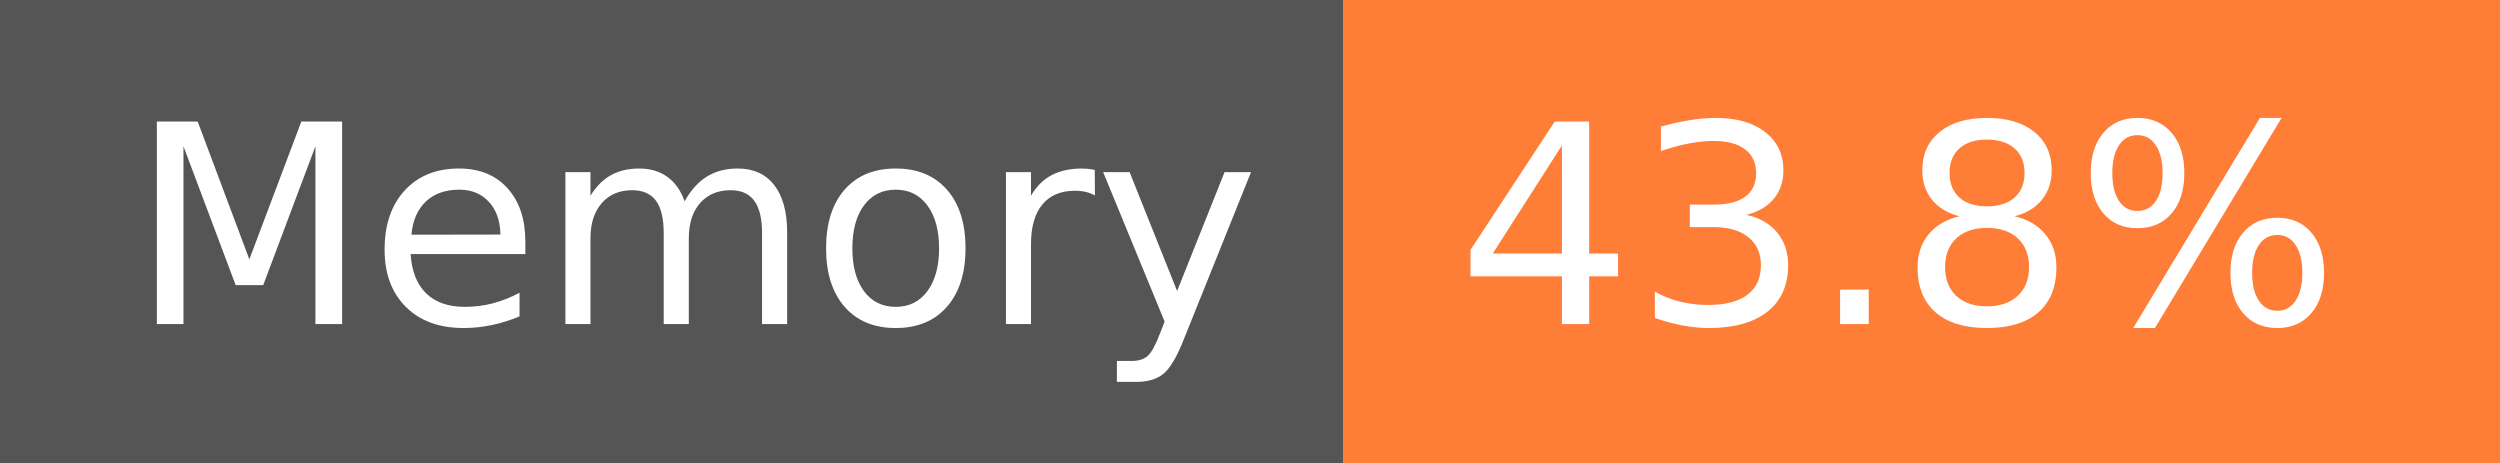
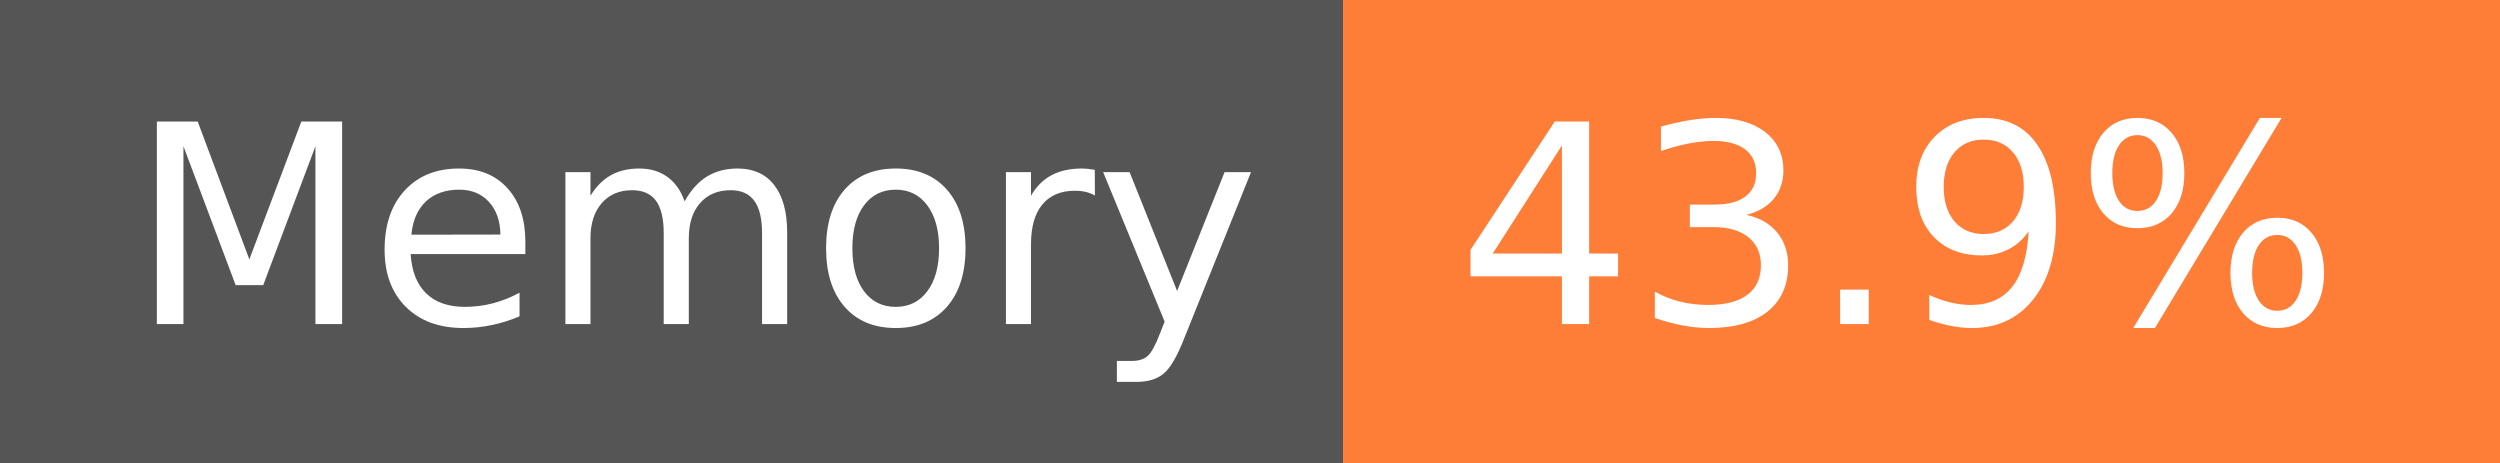
- <svg xmlns="http://www.w3.org/2000/svg" width="108" height="20" role="img" aria-label="Memory: 43.8%">
+ <svg xmlns="http://www.w3.org/2000/svg" width="108" height="20" role="img" aria-label="Memory: 43.9%">
  <g shape-rendering="crispEdges">
    <rect width="58" height="20" fill="#555" />
    <rect x="58" width="50" height="20" fill="#fe7d37" />
  </g>
  <g fill="#fff" text-anchor="middle" font-family="Verdana,Geneva,DejaVu Sans,sans-serif" text-rendering="geometricPrecision" font-size="120">
    <text x="300" y="140" transform="scale(.1)" fill="#fff" textLength="466">Memory</text>
-     <text x="820" y="140" transform="scale(.1)" fill="#fff" textLength="390">43.8%</text>
+     <text x="820" y="140" transform="scale(.1)" fill="#fff" textLength="390">43.9%</text>
  </g>
</svg>
